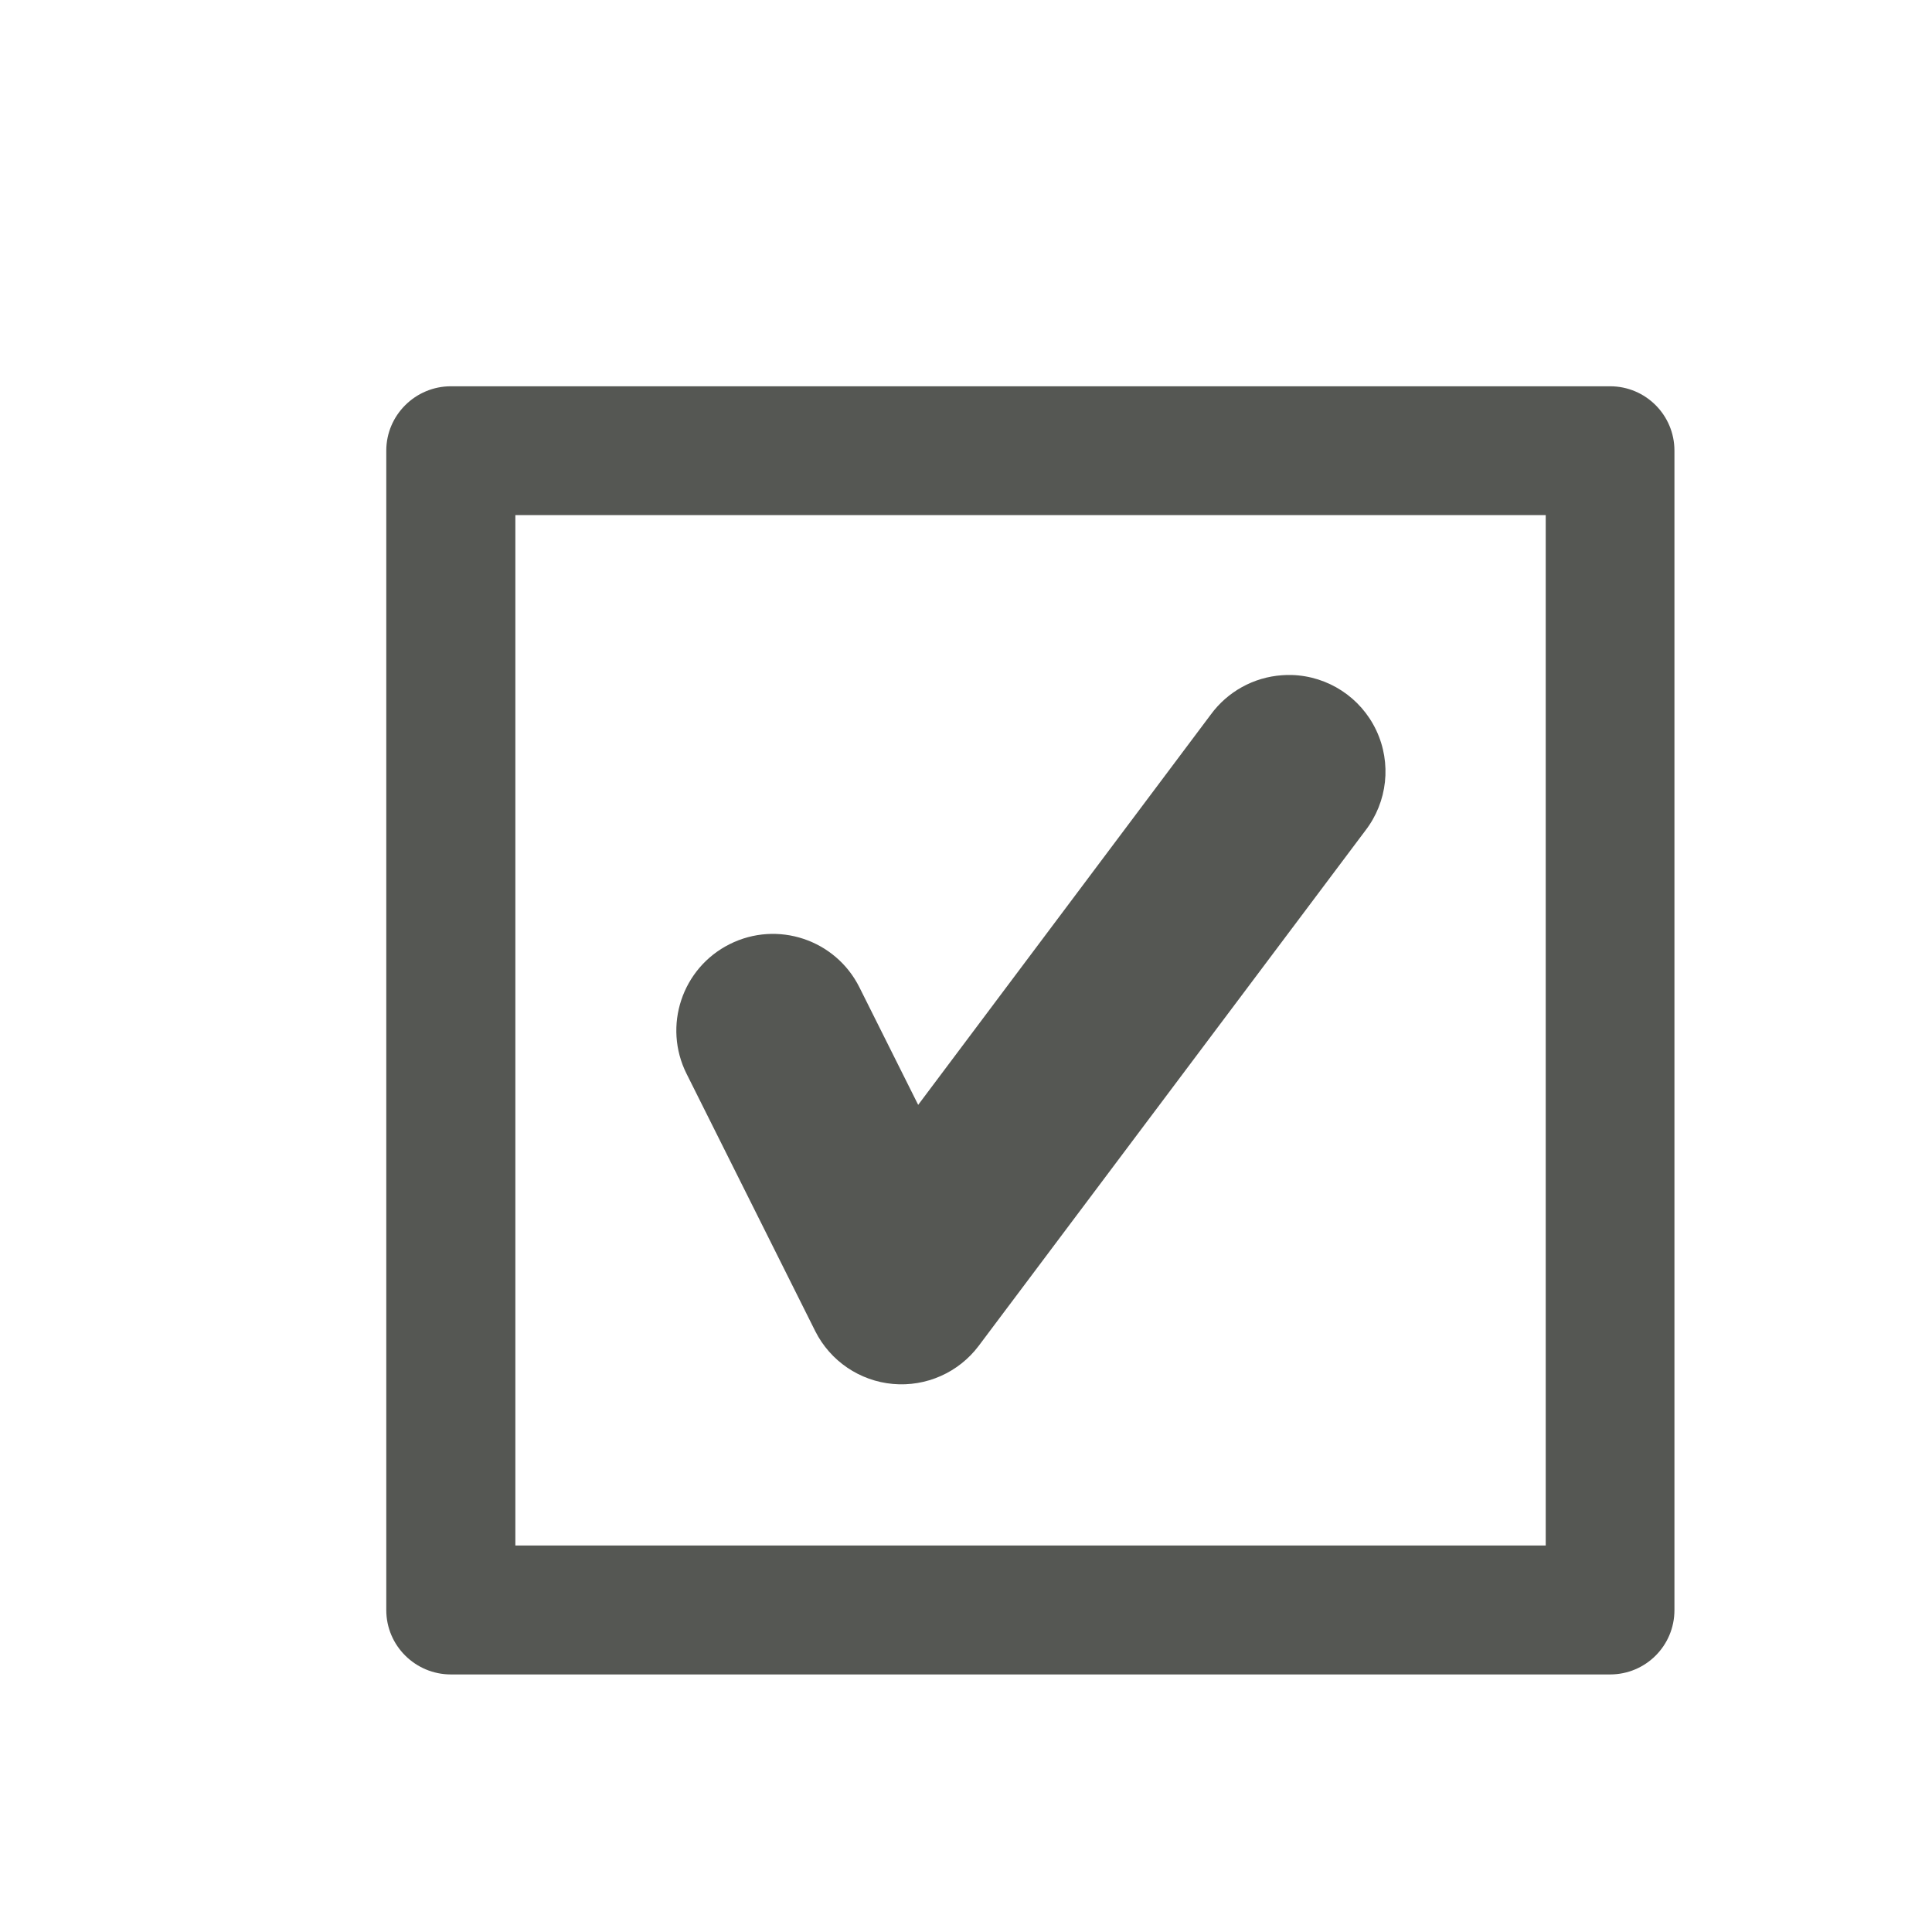
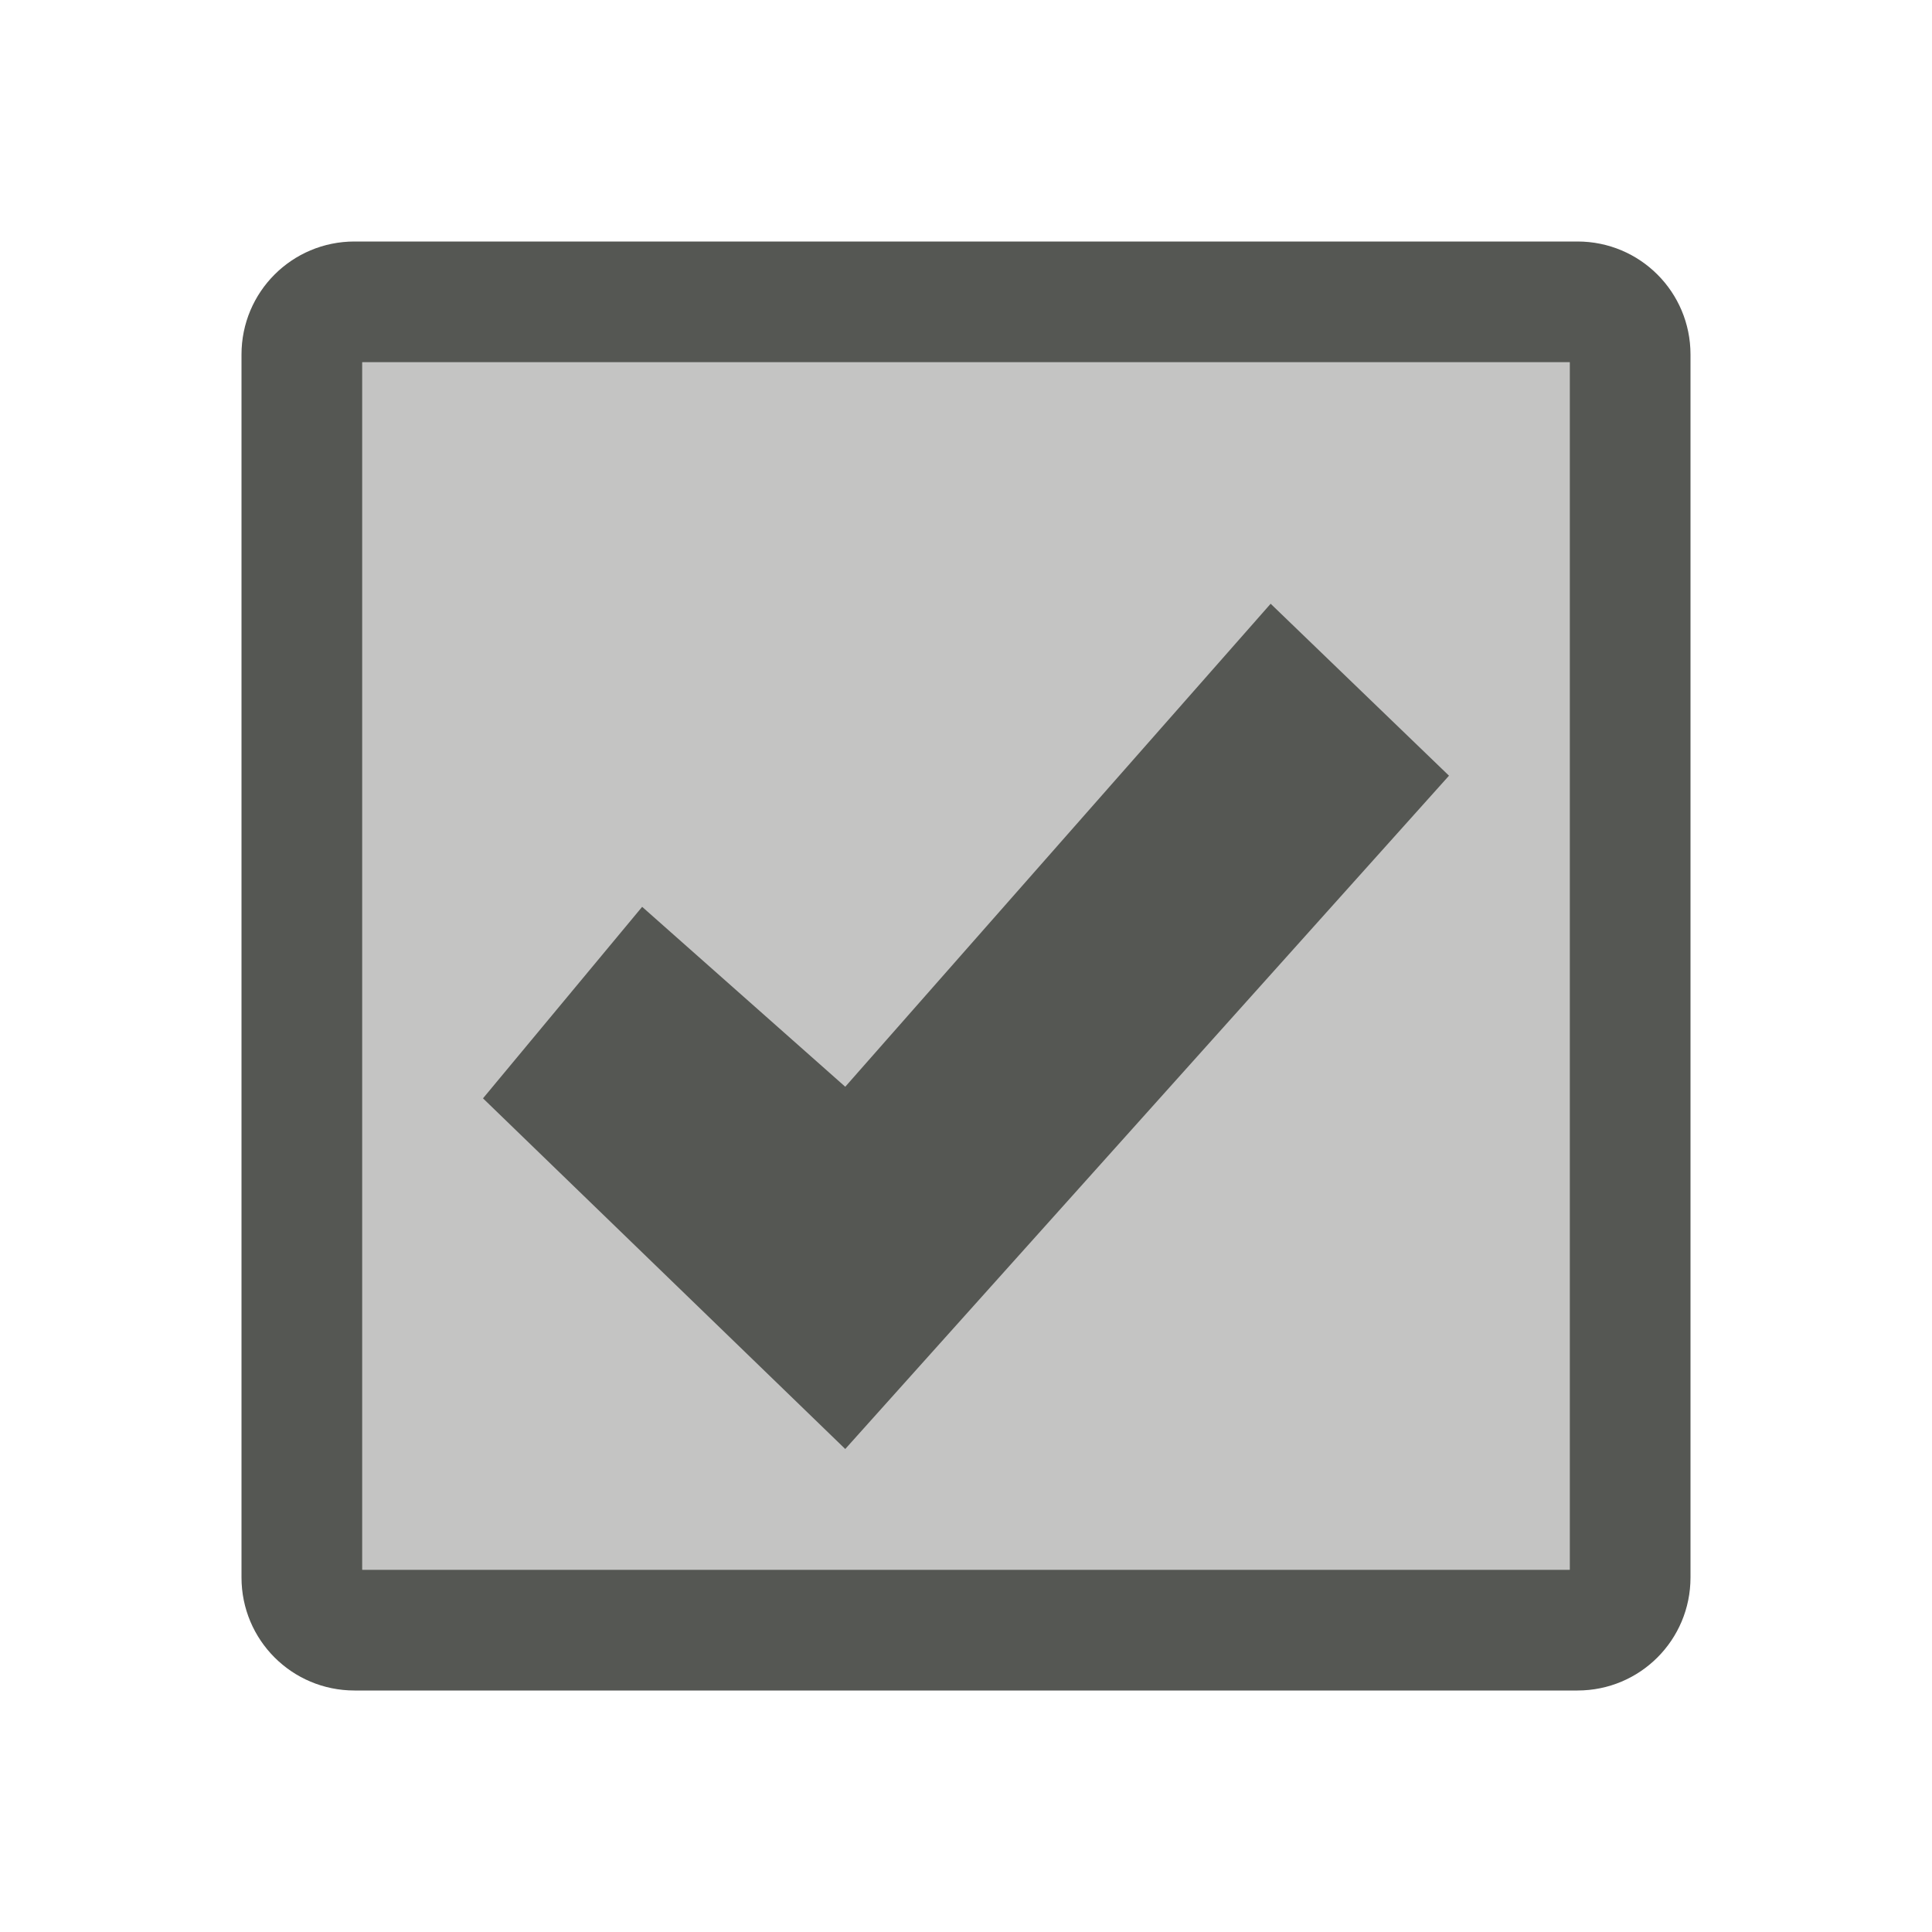
<svg xmlns="http://www.w3.org/2000/svg" viewBox="0 0 16 16">
-   <path style="fill:#555753" d="M 3.734 3.199 C 3.44 3.199 3.199 3.438 3.199 3.732 L 3.199 13.334 C 3.199 13.629 3.44 13.867 3.734 13.867 L 13.334 13.867 C 13.629 13.867 13.867 13.629 13.867 13.334 L 13.867 3.732 C 13.867 3.438 13.629 3.199 13.334 3.199 L 3.734 3.199 z M 4.268 4.266 L 12.801 4.266 L 12.801 12.799 L 4.268 12.799 L 4.268 4.266 z M 10.697 5.59 A 0.8 0.8 0 0 0 10.617 5.592 A 0.8 0.8 0 0 0 10.027 5.918 L 7.604 9.15 L 7.117 8.176 A 0.8 0.8 0 1 0 5.686 8.893 L 6.752 11.025 A 0.8 0.8 0 0 0 8.105 11.146 L 11.307 6.879 A 0.8 0.8 0 0 0 10.697 5.59 z " />
+   <path style="opacity:0.35;fill:#555753" d="M 3,3 V 13 H 13 V 3 Z" />
+   <path style="fill:#555753" d="M 2.936 2 C 2.418 2 2 2.418 2 2.936 L 2 13.064 C 2 13.582 2.418 14 2.936 14 L 13.064 14 C 13.582 14 14 13.582 14 13.064 L 14 2.936 C 14 2.418 13.582 2 13.064 2 L 2.936 2 z M 3 3 L 13 3 L 13 13 L 3 13 L 3 3 z M 10.523 5 L 7 9 L 5.318 7.51 L 4 9.096 L 7 12 L 12 6.424 L 10.523 5 z " />
</svg>
